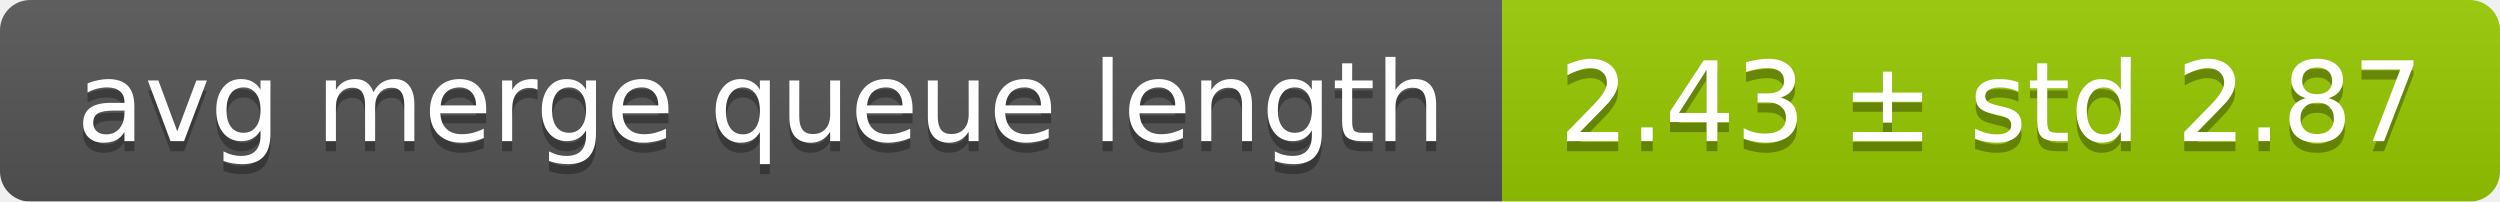
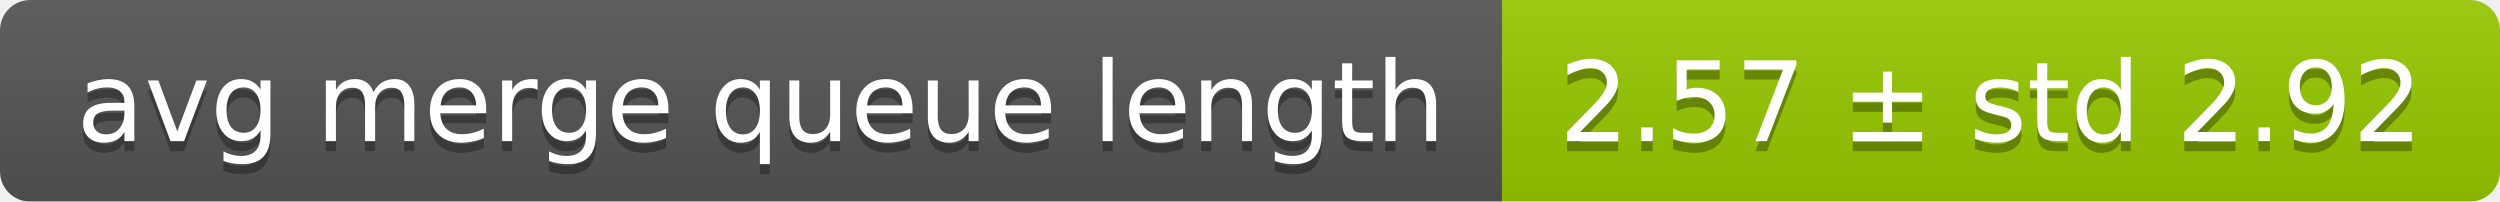
<svg xmlns="http://www.w3.org/2000/svg" width="248" height="20">
  <linearGradient id="smooth" x2="0" y2="100%">
    <stop offset="0" stop-color="#bbb" stop-opacity=".1" />
    <stop offset="1" stop-opacity=".1" />
  </linearGradient>
  <mask id="round">
    <rect width="248" height="20" rx="3" fill="#fff" />
  </mask>
  <g mask="url(#round)">
    <rect width="149" height="20" fill="#555" />
    <rect x="149" width="99" height="20" fill="#97ca00" />
    <rect width="248" height="20" fill="url(#smooth)" />
  </g>
  <g fill="#fff" text-anchor="middle" font-family="DejaVu Sans,Verdana,Geneva,sans-serif" font-size="11">
    <text x="75.5" y="15" fill="#010101" fill-opacity=".3">avg merge queue length</text>
    <text x="75.5" y="14">avg merge queue length</text>
-     <text x="197.5" y="15" fill="#010101" fill-opacity=".3">2.43 ± std 2.87</text>
-     <text x="197.5" y="14">2.43 ± std 2.87</text>
+     <text x="197.5" y="15" fill="#010101" fill-opacity=".3">2.57 ± std 2.92</text>
+     <text x="197.5" y="14">2.57 ± std 2.92</text>
  </g>
</svg>
